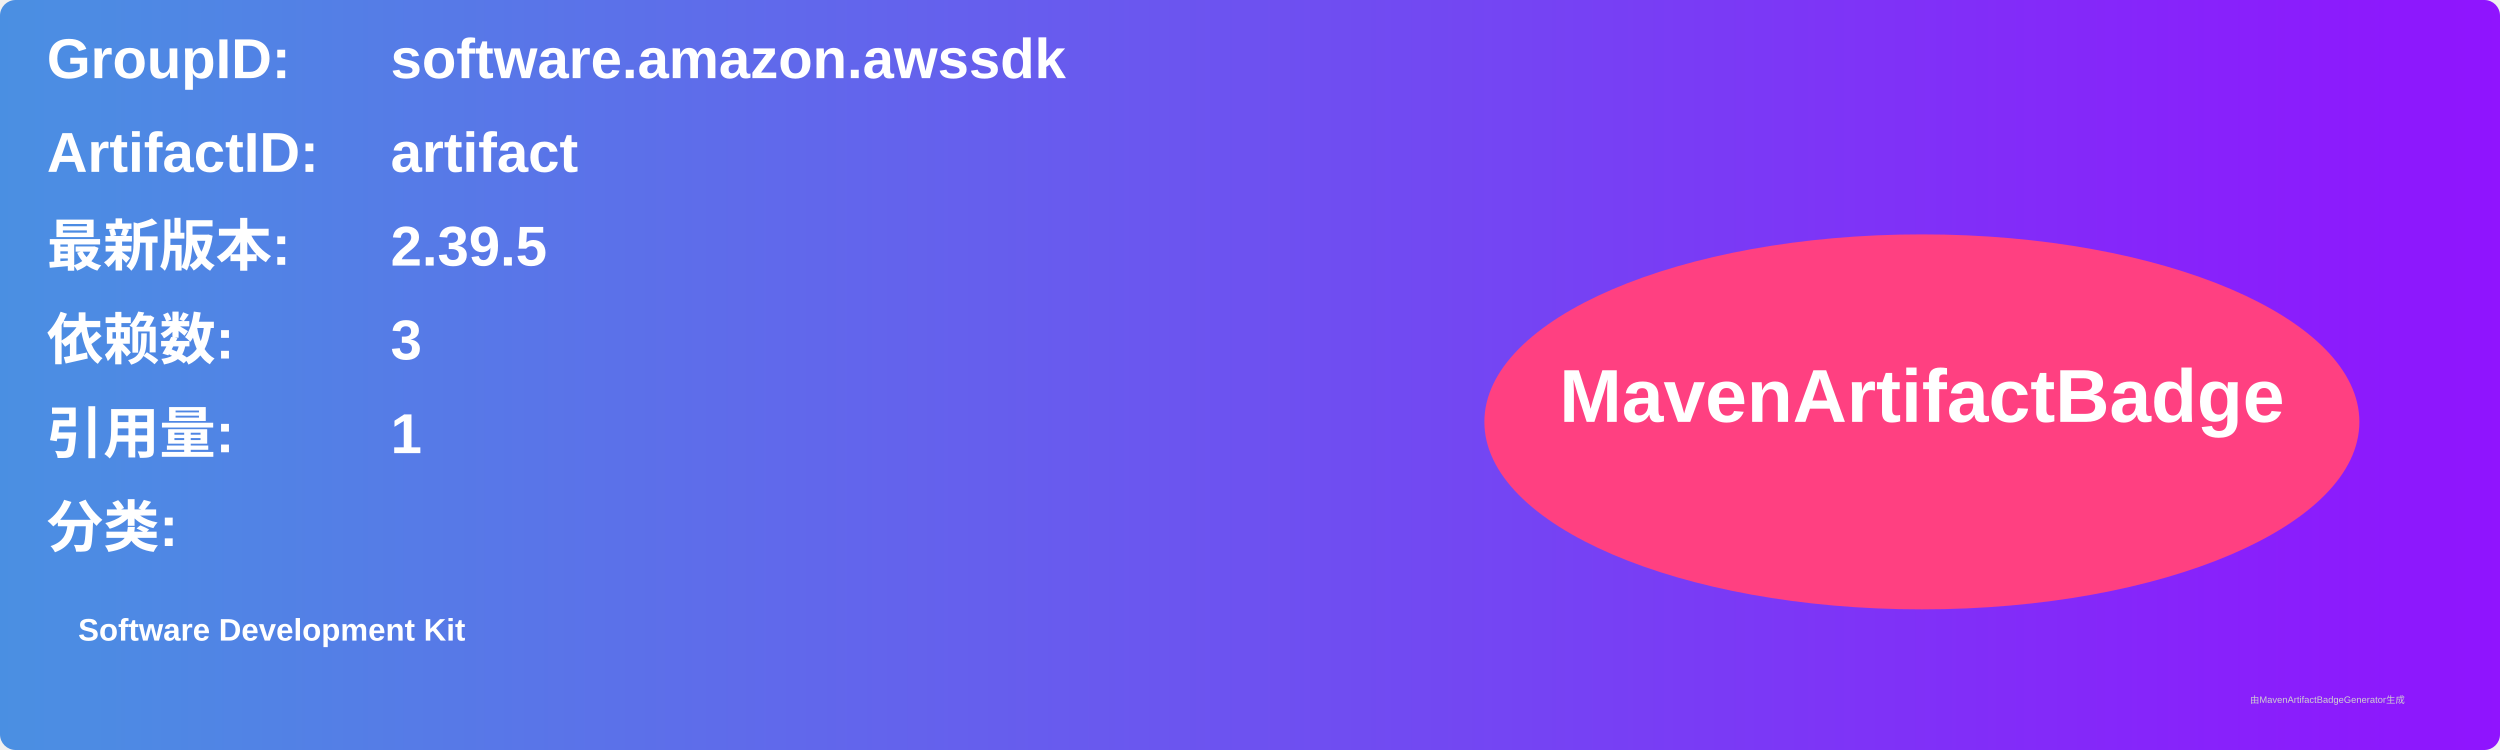
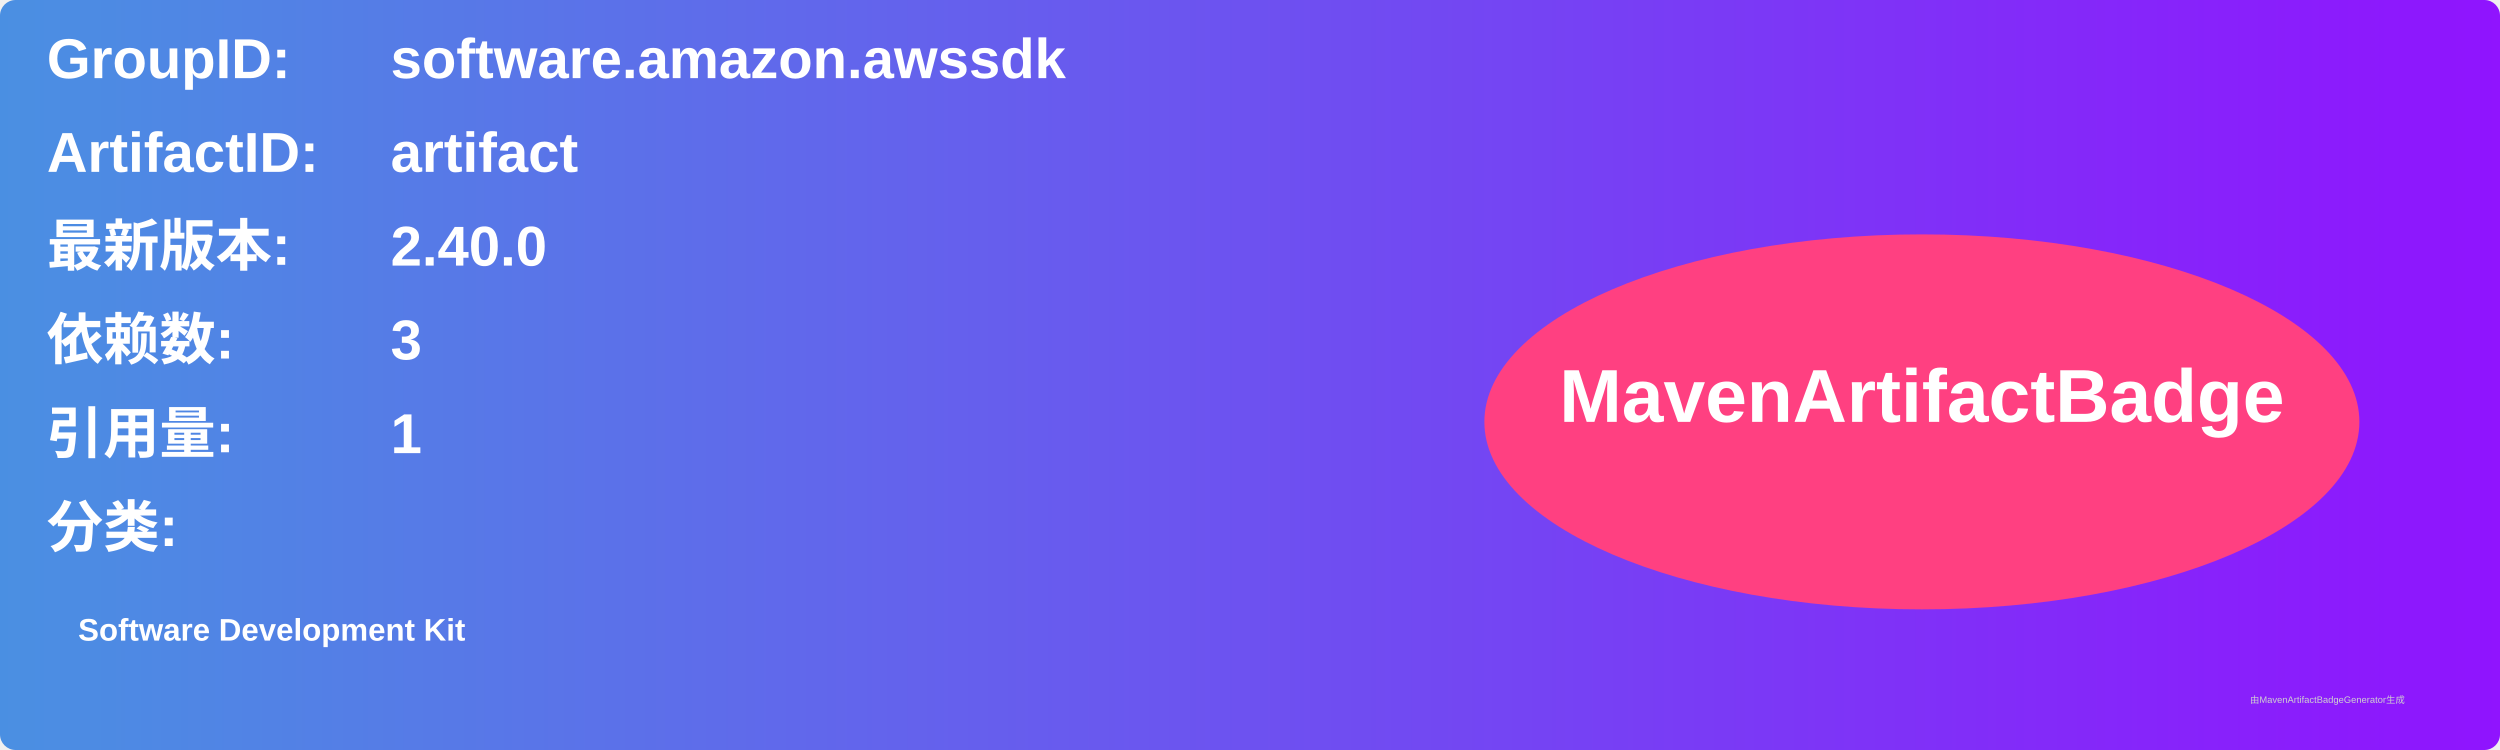
<svg xmlns="http://www.w3.org/2000/svg" width="800" height="240" viewBox="0 0 800 240">
  <linearGradient id="grad" x1="0%" y1="0%" x2="100%" y2="0%">
    <stop offset="0%" stop-color="#4a90e2" />
    <stop offset="100%" stop-color="#9013fe" />
  </linearGradient>
  <rect width="100%" height="100%" rx="5" ry="5" fill="url(#grad)" />
  <g transform="translate(15, 15)">
    <text x="0" y="10" font-family="Arial" font-size="18" fill="white" font-weight="bold" width="260">GroupID:</text>
    <text x="110" y="10" font-family="Arial" font-size="18" fill="white" font-weight="bold" width="460">software.amazon.awssdk</text>
    <text x="0" y="40" font-family="Arial" font-size="18" fill="white" font-weight="bold" width="260">ArtifactID:</text>
    <text x="110" y="40" font-family="Arial" font-size="18" fill="white" font-weight="bold" width="460">artifact</text>
    <text x="0" y="70" font-family="Arial" font-size="18" fill="white" font-weight="bold">最新版本:</text>
    <text x="110" y="70" font-family="Arial" font-size="18" fill="white" font-weight="bold">
-       <tspan font-weight="bold">2.39.5</tspan>
+       <tspan font-weight="bold">2.40.0</tspan>
    </text>
    <text x="0" y="100" font-family="Arial" font-size="18" fill="white" font-weight="bold">依赖数: </text>
    <text x="110" y="100" font-family="Arial" font-size="18" fill="white">
      <tspan font-weight="bold">3</tspan>
    </text>
    <text x="0" y="130" font-family="Arial" font-size="18" fill="white" font-weight="bold">引用量: </text>
    <text x="110" y="130" font-family="Arial" font-size="18" fill="white">
      <tspan font-weight="bold">1</tspan>
    </text>
    <text x="0" y="160" font-family="Arial" font-size="18" fill="white" font-weight="bold">分类:</text>
    <text x="10" y="190" font-family="Arial" font-size="10" fill="white">
      <tspan font-weight="bold">Software Development Kit</tspan>
    </text>
    <ellipse cx="600" cy="120" rx="140" ry="60" fill="#ff4081" />
    <text x="600" y="120" text-anchor="middle" font-family="Arial" font-size="24" fill="white" font-weight="bold">MavenArtifactBadge</text>
  </g>
  <text x="720" y="225" font-family="Arial" font-size="3" fill="#d0d0d0">由MavenArtifactBadgeGenerator生成</text>
</svg>
